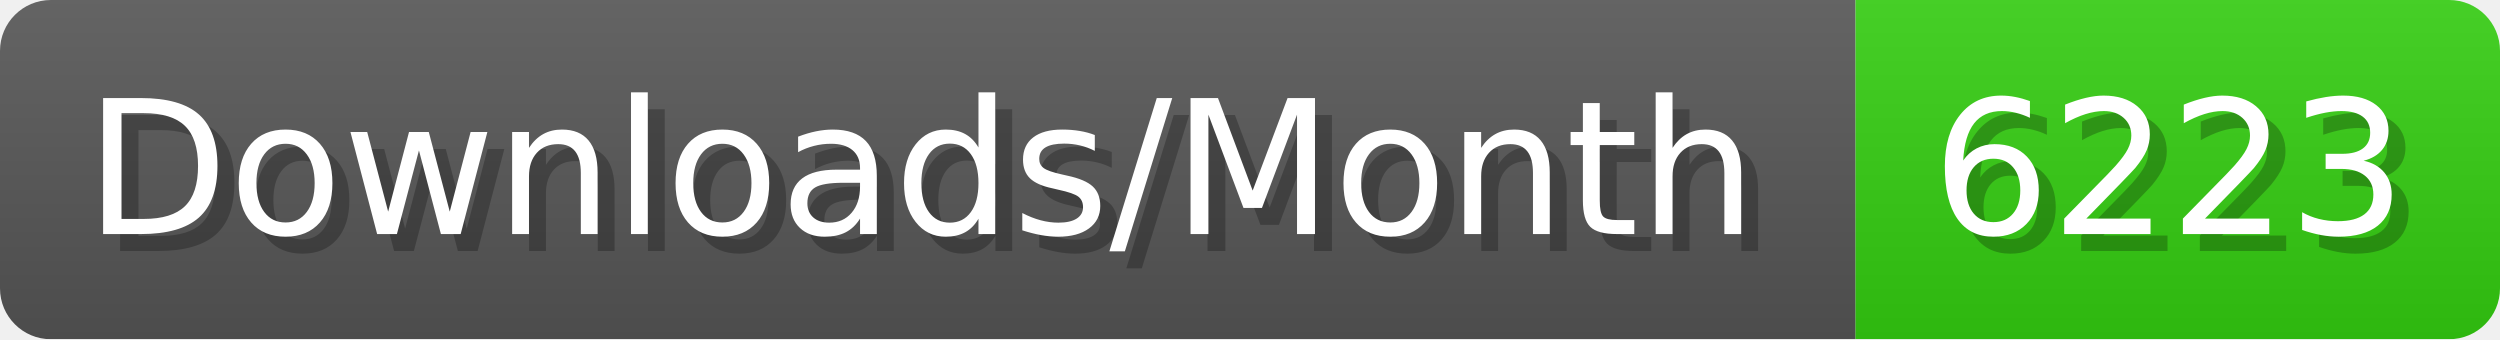
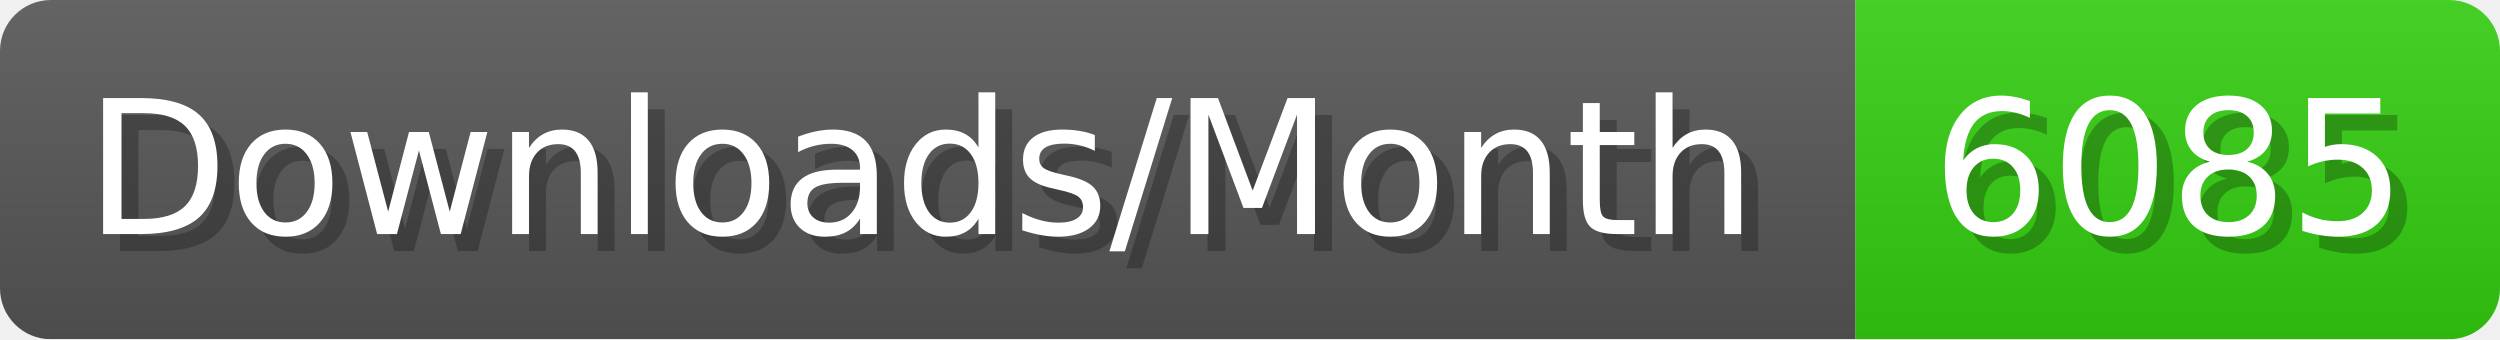
- <svg xmlns="http://www.w3.org/2000/svg" width="147.4" height="20" viewBox="0 0 1474 200" role="img" aria-label="Downloads/Month: 6223">
+ <svg xmlns="http://www.w3.org/2000/svg" width="147.4" height="20" viewBox="0 0 1474 200" role="img" aria-label="Downloads/Month: 6085">
  <linearGradient id="YlXUI" x2="0" y2="100%">
    <stop offset="0" stop-opacity=".1" stop-color="#EEE" />
    <stop offset="1" stop-opacity=".1" />
  </linearGradient>
  <mask id="JHhop">
    <rect width="1474" height="200" rx="30" fill="#FFF" />
  </mask>
  <g mask="url(#JHhop)">
    <rect width="1094" height="200" fill="#555" />
    <rect width="380" height="200" fill="#3C1" x="1094" />
    <rect width="1474" height="200" fill="url(#YlXUI)" />
  </g>
  <g aria-hidden="true" fill="#fff" text-anchor="start" font-family="Verdana,DejaVu Sans,sans-serif" font-size="110">
    <text x="60" y="148" textLength="994" fill="#000" opacity="0.25">Downloads/Month</text>
    <text x="50" y="138" textLength="994">Downloads/Month</text>
-     <text x="1149" y="148" textLength="280" fill="#000" opacity="0.25">6223</text>
-     <text x="1139" y="138" textLength="280">6223</text>
+     <text x="1149" y="148" textLength="280" fill="#000" opacity="0.25">6085</text>
+     <text x="1139" y="138" textLength="280">6085</text>
  </g>
</svg>
